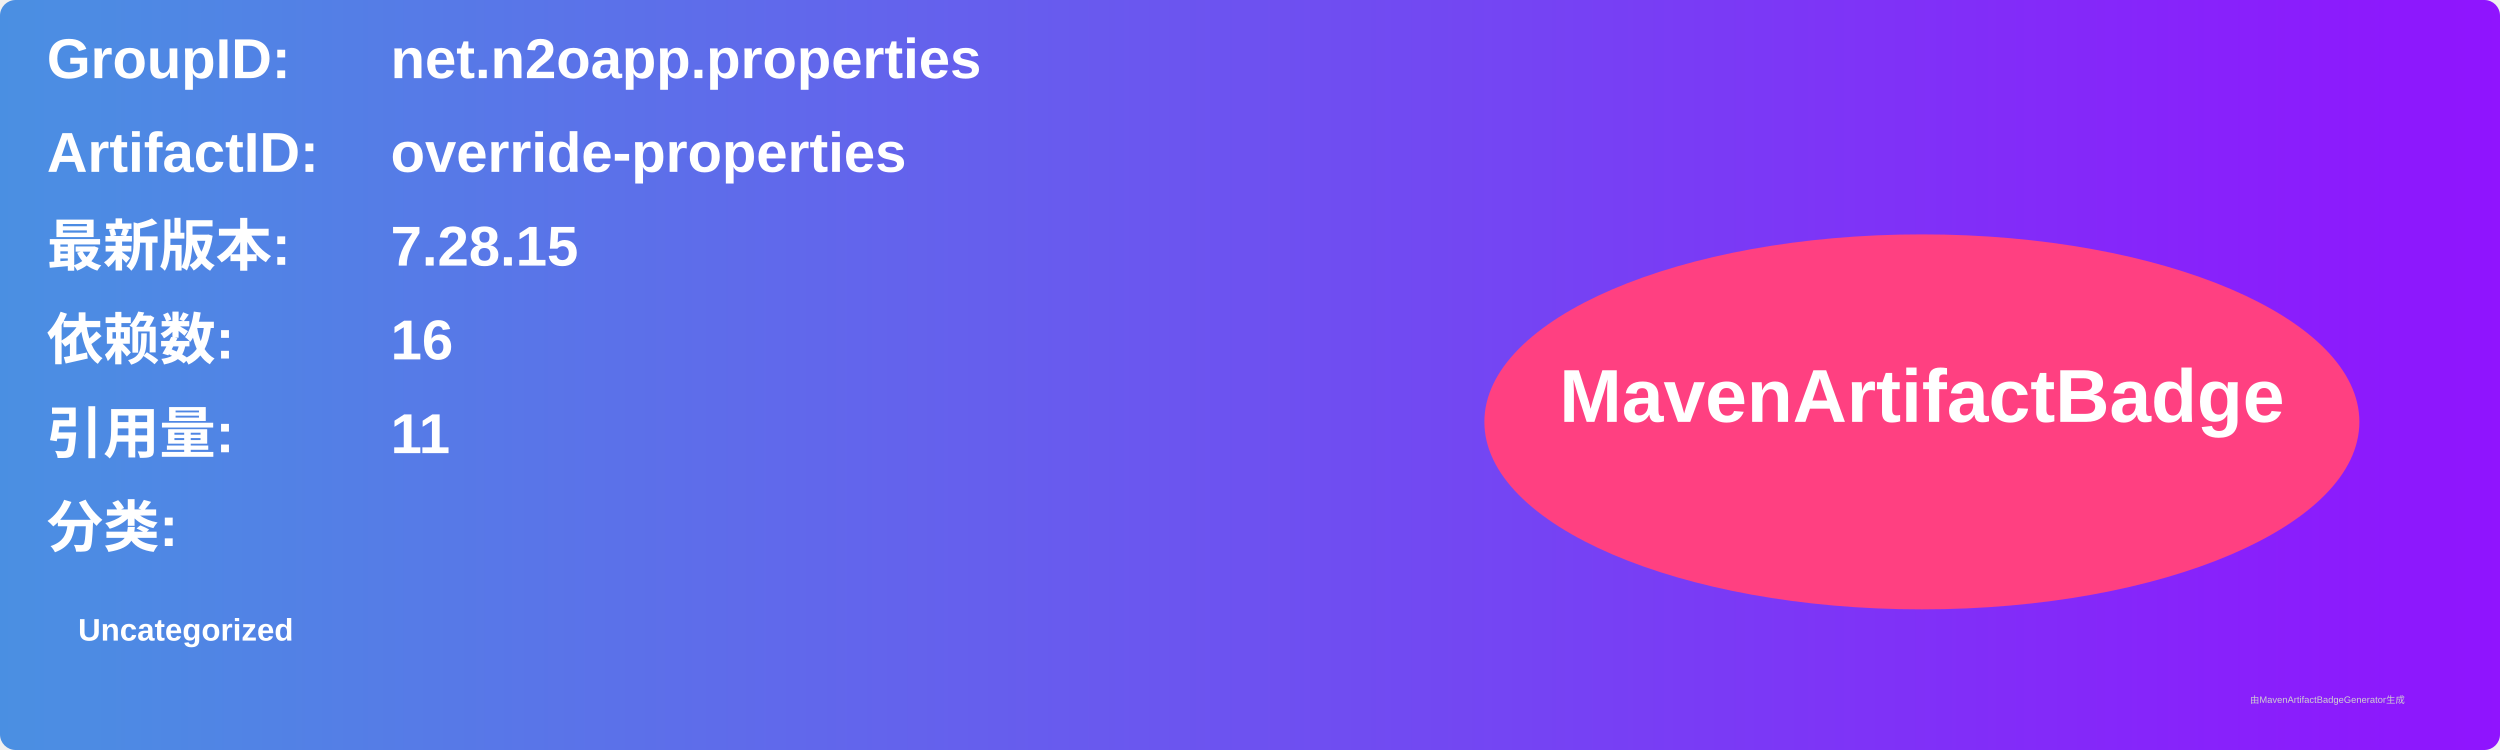
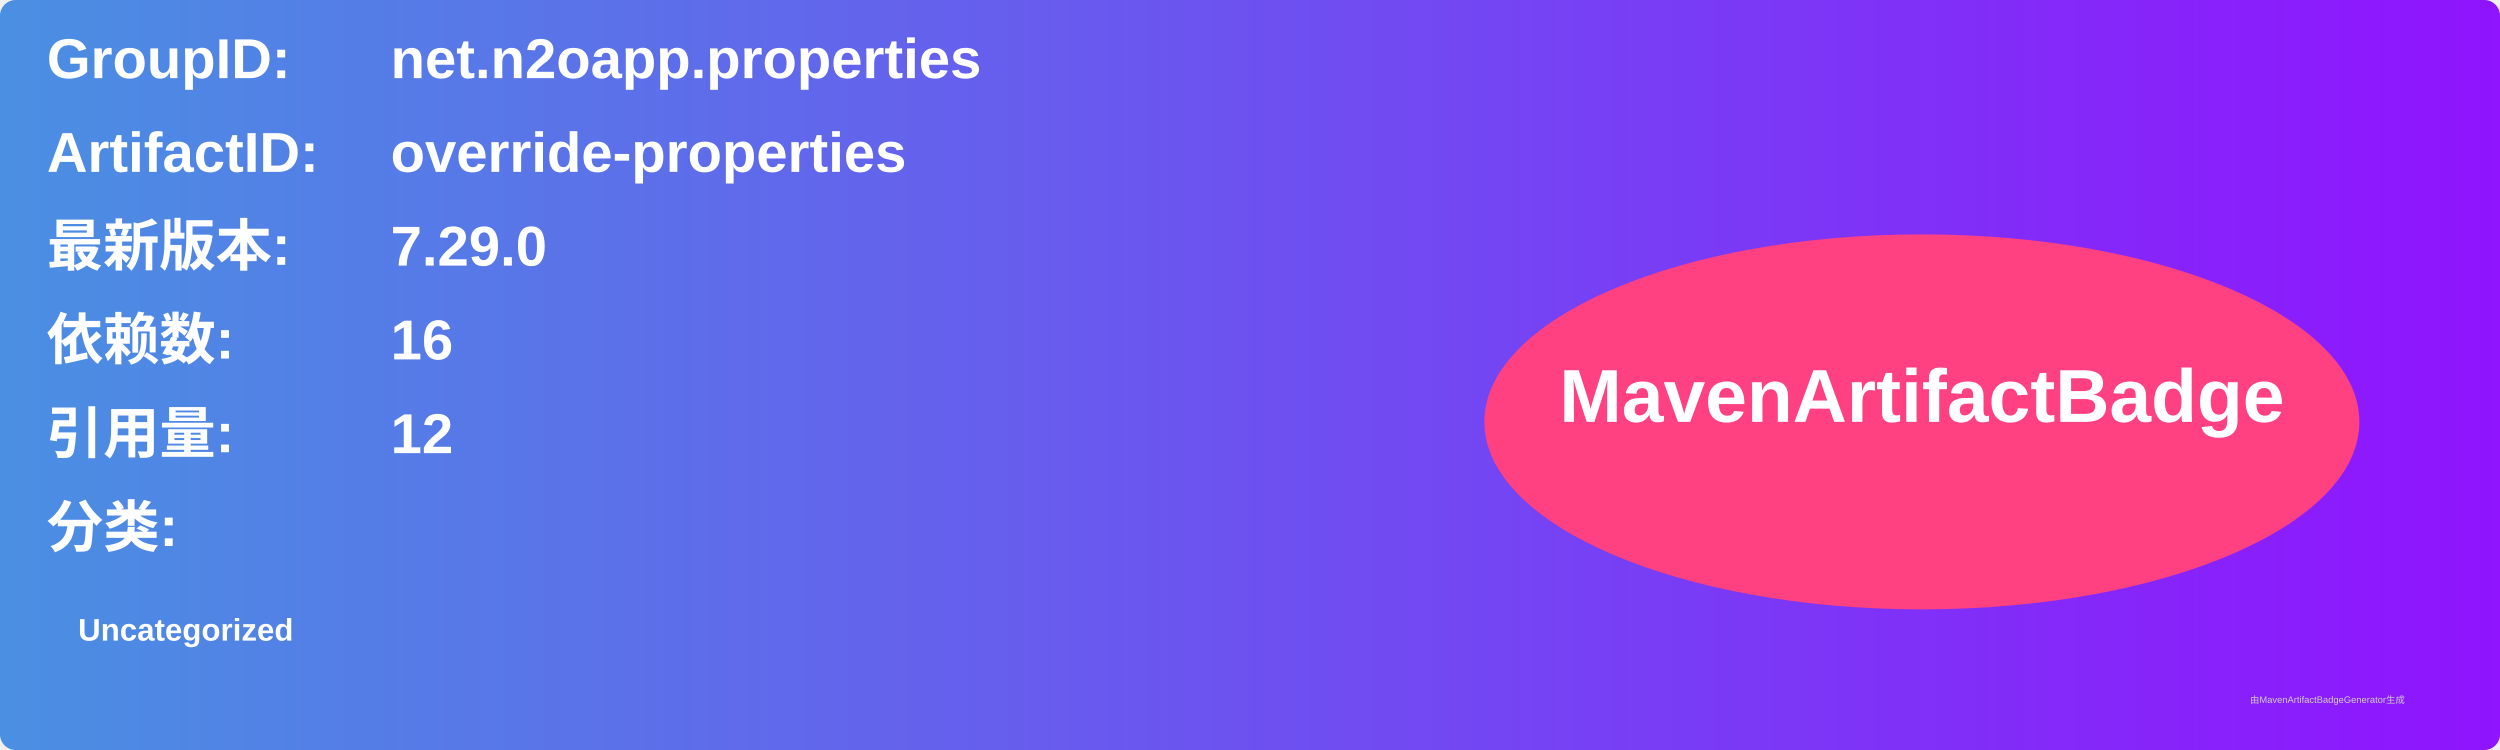
<svg xmlns="http://www.w3.org/2000/svg" width="800" height="240" viewBox="0 0 800 240">
  <linearGradient id="grad" x1="0%" y1="0%" x2="100%" y2="0%">
    <stop offset="0%" stop-color="#4a90e2" />
    <stop offset="100%" stop-color="#9013fe" />
  </linearGradient>
  <rect width="100%" height="100%" rx="5" ry="5" fill="url(#grad)" />
  <g transform="translate(15, 15)">
    <text x="0" y="10" font-family="Arial" font-size="18" fill="white" font-weight="bold" width="260">GroupID:</text>
    <text x="110" y="10" font-family="Arial" font-size="18" fill="white" font-weight="bold" width="460">net.n2oapp.properties</text>
    <text x="0" y="40" font-family="Arial" font-size="18" fill="white" font-weight="bold" width="260">ArtifactID:</text>
    <text x="110" y="40" font-family="Arial" font-size="18" fill="white" font-weight="bold" width="460">override-properties</text>
    <text x="0" y="70" font-family="Arial" font-size="18" fill="white" font-weight="bold">最新版本:</text>
    <text x="110" y="70" font-family="Arial" font-size="18" fill="white" font-weight="bold">
-       <tspan font-weight="bold">7.28.15</tspan>
+       <tspan font-weight="bold">7.29.0</tspan>
    </text>
    <text x="0" y="100" font-family="Arial" font-size="18" fill="white" font-weight="bold">依赖数: </text>
    <text x="110" y="100" font-family="Arial" font-size="18" fill="white">
      <tspan font-weight="bold">16</tspan>
    </text>
    <text x="0" y="130" font-family="Arial" font-size="18" fill="white" font-weight="bold">引用量: </text>
    <text x="110" y="130" font-family="Arial" font-size="18" fill="white">
-       <tspan font-weight="bold">11</tspan>
+       <tspan font-weight="bold">12</tspan>
    </text>
    <text x="0" y="160" font-family="Arial" font-size="18" fill="white" font-weight="bold">分类:</text>
    <text x="10" y="190" font-family="Arial" font-size="10" fill="white">
      <tspan font-weight="bold">Uncategorized</tspan>
    </text>
    <ellipse cx="600" cy="120" rx="140" ry="60" fill="#ff4081" />
    <text x="600" y="120" text-anchor="middle" font-family="Arial" font-size="24" fill="white" font-weight="bold">MavenArtifactBadge</text>
  </g>
  <text x="720" y="225" font-family="Arial" font-size="3" fill="#d0d0d0">由MavenArtifactBadgeGenerator生成</text>
</svg>
